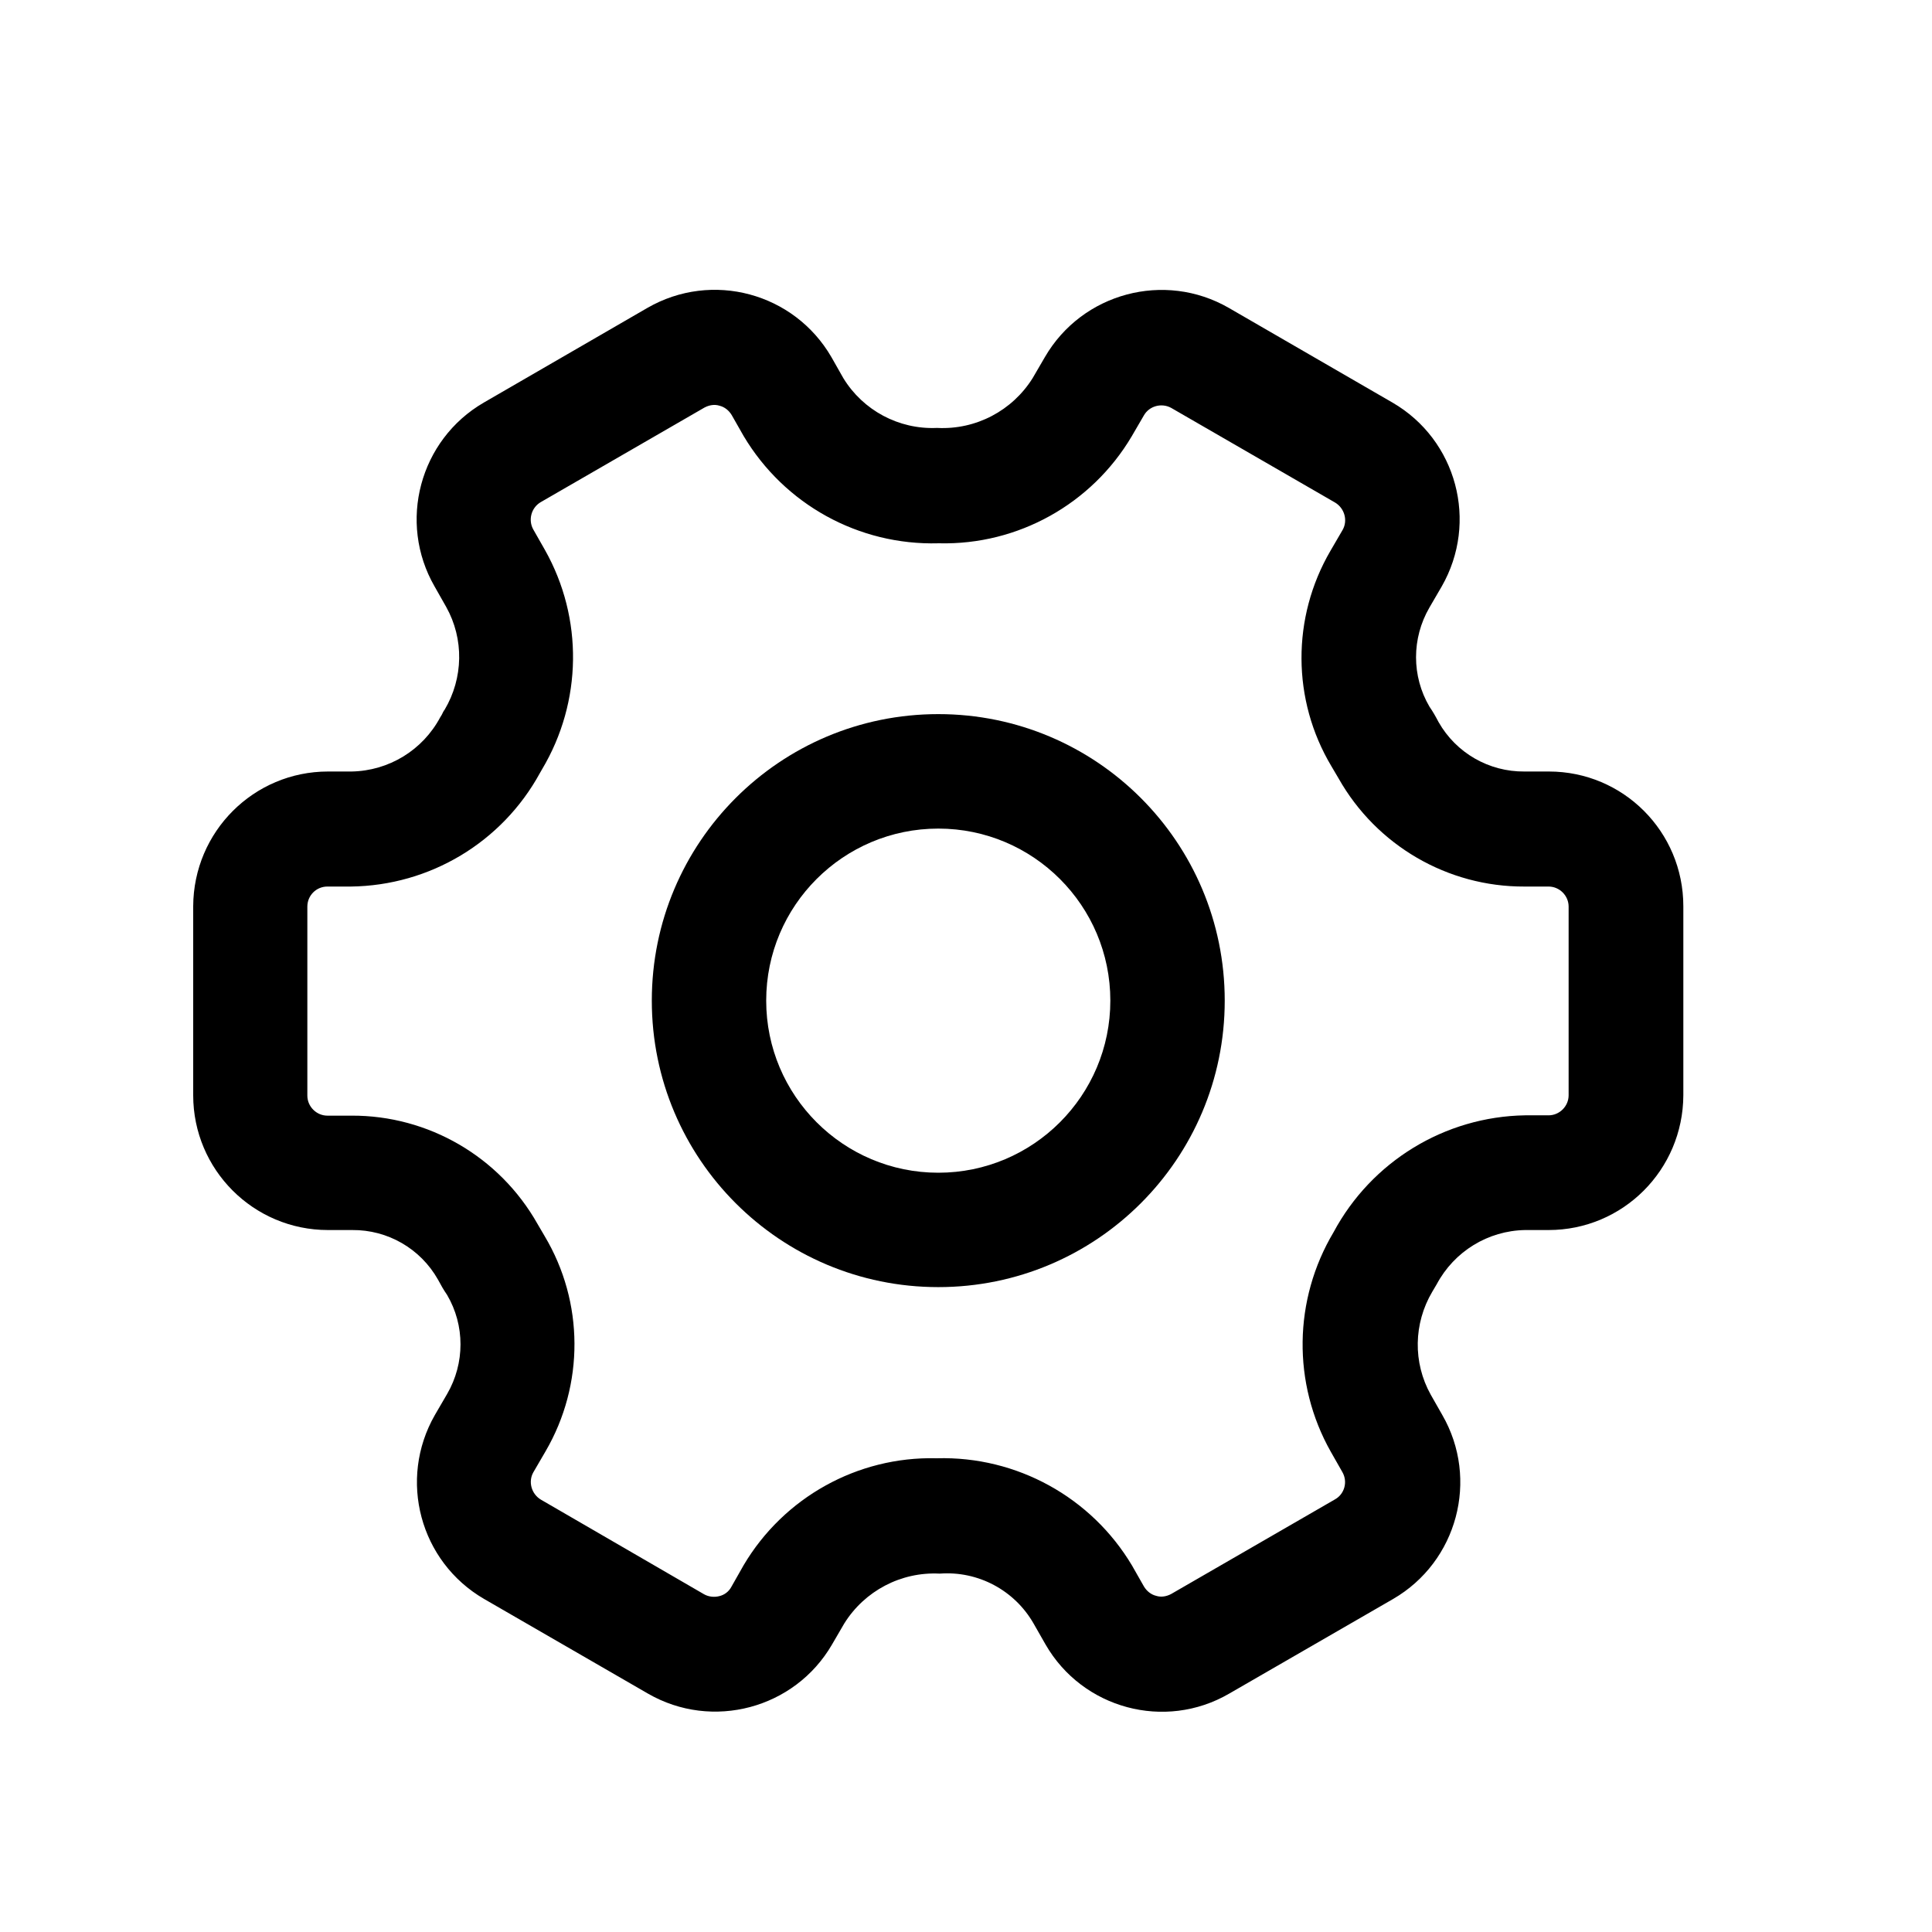
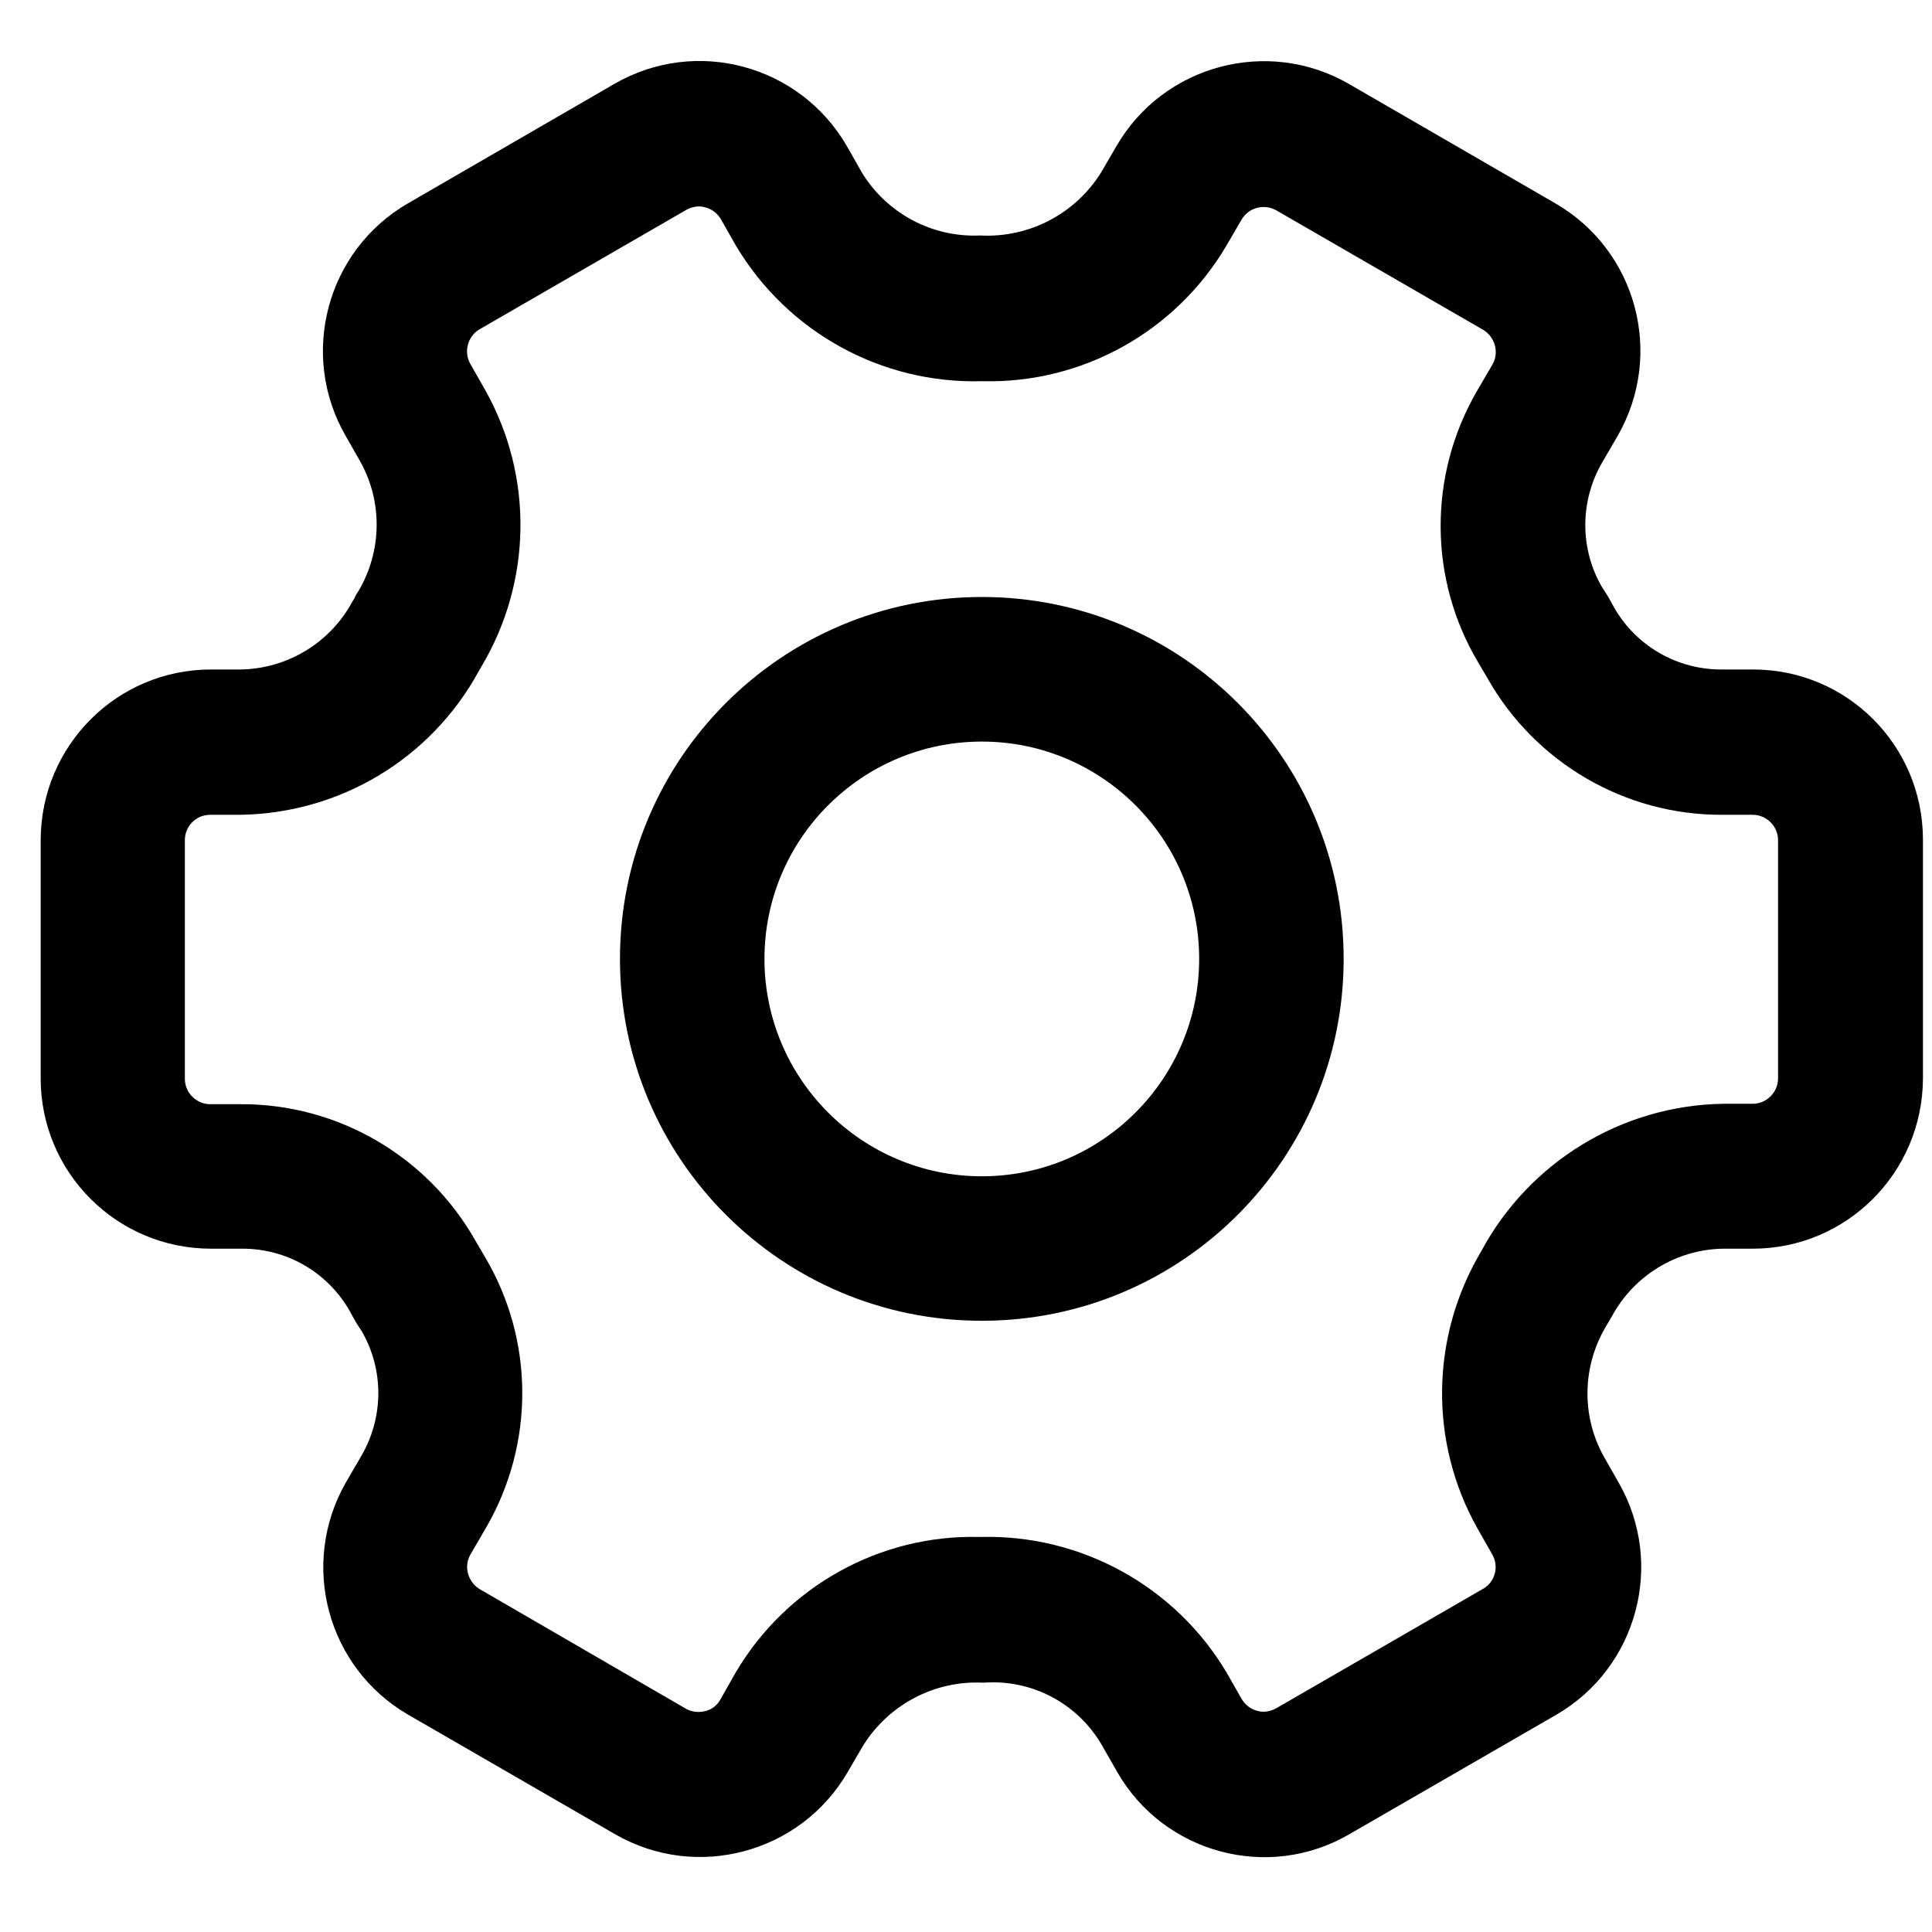
- <svg xmlns="http://www.w3.org/2000/svg" viewBox="0 0 24 24" fill="none">
-   <path d="M19.241 9.584H18.937C18.497 9.588 18.088 9.354 17.87 8.969C17.835 8.902 17.8 8.84 17.757 8.778C17.535 8.4 17.535 7.929 17.757 7.547L17.909 7.286C18.369 6.484 18.096 5.464 17.298 5.001L15.265 3.825C14.467 3.365 13.443 3.638 12.98 4.436L12.828 4.697C12.575 5.102 12.123 5.34 11.644 5.316H11.636C11.165 5.336 10.721 5.098 10.476 4.697L10.328 4.436C9.865 3.638 8.845 3.362 8.042 3.825L6.01 5.001C5.212 5.464 4.939 6.488 5.399 7.286L5.543 7.54C5.765 7.937 5.757 8.423 5.523 8.817C5.515 8.824 5.492 8.867 5.488 8.879L5.469 8.91C5.251 9.319 4.83 9.576 4.367 9.584H4.075C3.152 9.584 2.404 10.331 2.4 11.258V13.606C2.4 14.529 3.148 15.28 4.075 15.28H4.375C4.815 15.276 5.223 15.51 5.441 15.896C5.476 15.962 5.511 16.024 5.554 16.086C5.776 16.464 5.776 16.935 5.554 17.317L5.402 17.578C4.943 18.38 5.216 19.4 6.014 19.863L8.05 21.039C8.848 21.499 9.873 21.226 10.336 20.428L10.488 20.167C10.741 19.762 11.193 19.524 11.671 19.548H11.675C12.15 19.513 12.602 19.754 12.839 20.167L12.988 20.428C13.447 21.226 14.471 21.503 15.269 21.039L17.306 19.863C18.104 19.4 18.377 18.376 17.917 17.578L17.773 17.325C17.551 16.927 17.559 16.441 17.792 16.047L17.847 15.954C18.065 15.545 18.485 15.288 18.945 15.28H19.237C20.16 15.28 20.907 14.533 20.911 13.606V11.258C20.911 10.331 20.164 9.584 19.241 9.584ZM19.486 13.606C19.486 13.742 19.373 13.855 19.237 13.855H18.945C17.948 13.871 17.037 14.428 16.566 15.307C16.067 16.145 16.052 17.184 16.531 18.033L16.675 18.286C16.745 18.407 16.702 18.559 16.585 18.625L14.549 19.801C14.491 19.832 14.424 19.844 14.362 19.824C14.3 19.809 14.245 19.766 14.21 19.707L14.062 19.447C13.556 18.598 12.629 18.088 11.64 18.115H11.629C10.651 18.092 9.736 18.602 9.238 19.443L9.086 19.711C9.055 19.77 9 19.813 8.934 19.828C8.872 19.844 8.802 19.836 8.747 19.805L6.719 18.629C6.602 18.559 6.559 18.407 6.625 18.29L6.777 18.029C7.26 17.2 7.256 16.176 6.765 15.354L6.676 15.202C6.205 14.369 5.321 13.855 4.367 13.859H4.067C3.931 13.859 3.818 13.746 3.818 13.61V11.262C3.818 11.126 3.927 11.013 4.067 11.013H4.359C5.34 11.001 6.236 10.464 6.707 9.603C6.715 9.592 6.73 9.56 6.734 9.556C7.233 8.719 7.248 7.68 6.769 6.831L6.625 6.578C6.559 6.461 6.598 6.309 6.715 6.239L8.751 5.063C8.809 5.032 8.876 5.02 8.938 5.04C9 5.055 9.055 5.098 9.09 5.157L9.238 5.417C9.744 6.266 10.667 6.776 11.656 6.749H11.668C12.645 6.772 13.56 6.262 14.058 5.421L14.21 5.16C14.276 5.044 14.428 5.001 14.549 5.067L16.585 6.243C16.702 6.313 16.745 6.465 16.679 6.582L16.527 6.843C16.044 7.672 16.048 8.696 16.539 9.518L16.628 9.669C17.099 10.503 17.983 11.017 18.937 11.013H19.237C19.373 11.013 19.486 11.126 19.486 11.262V13.606Z" fill="currentColor" />
-   <path d="M11.656 8.871C9.689 8.871 8.097 10.464 8.097 12.43C8.097 14.396 9.689 15.989 11.656 15.989C13.622 15.989 15.214 14.396 15.214 12.43C15.214 10.464 13.622 8.871 11.656 8.871ZM11.656 14.568C10.476 14.568 9.518 13.61 9.518 12.43C9.518 11.25 10.476 10.293 11.656 10.293C12.835 10.293 13.793 11.25 13.793 12.43C13.793 13.61 12.835 14.568 11.656 14.568Z" fill="currentColor" />
+ <svg xmlns="http://www.w3.org/2000/svg" viewBox="0 0 19 19" fill="none">
+   <path d="M17.241 6.584H16.937C16.497 6.588 16.088 6.354 15.87 5.968C15.835 5.902 15.8 5.84 15.757 5.778C15.535 5.4 15.535 4.929 15.757 4.547L15.909 4.286C16.369 3.484 16.096 2.464 15.298 2.001L13.265 0.825C12.467 0.365 11.443 0.638 10.98 1.436L10.828 1.697C10.575 2.102 10.123 2.34 9.644 2.316H9.636C9.165 2.336 8.721 2.098 8.476 1.697L8.328 1.436C7.865 0.638 6.845 0.361 6.042 0.825L4.01 2.001C3.212 2.464 2.939 3.488 3.399 4.286L3.543 4.539C3.765 4.937 3.757 5.423 3.523 5.817C3.515 5.824 3.492 5.867 3.488 5.879L3.469 5.91C3.251 6.319 2.83 6.576 2.367 6.584H2.075C1.152 6.584 0.404 7.331 0.4 8.258V10.606C0.4 11.529 1.148 12.28 2.075 12.28H2.375C2.815 12.276 3.223 12.51 3.441 12.896C3.476 12.962 3.511 13.024 3.554 13.086C3.776 13.464 3.776 13.935 3.554 14.317L3.402 14.578C2.943 15.38 3.216 16.4 4.014 16.863L6.05 18.039C6.848 18.499 7.872 18.226 8.336 17.428L8.488 17.167C8.741 16.762 9.192 16.524 9.671 16.548H9.675C10.15 16.513 10.602 16.754 10.839 17.167L10.988 17.428C11.447 18.226 12.471 18.503 13.269 18.039L15.306 16.863C16.104 16.4 16.377 15.376 15.917 14.578L15.773 14.325C15.551 13.927 15.559 13.441 15.792 13.047L15.847 12.954C16.065 12.545 16.485 12.288 16.945 12.28H17.237C18.16 12.28 18.907 11.533 18.911 10.606V8.258C18.911 7.331 18.164 6.584 17.241 6.584ZM17.486 10.606C17.486 10.742 17.373 10.855 17.237 10.855H16.945C15.948 10.871 15.037 11.428 14.566 12.307C14.068 13.145 14.052 14.184 14.531 15.033L14.675 15.286C14.745 15.407 14.702 15.559 14.585 15.625L12.549 16.801C12.491 16.832 12.424 16.844 12.362 16.824C12.3 16.809 12.245 16.766 12.21 16.707L12.062 16.447C11.556 15.598 10.629 15.088 9.64 15.115H9.629C8.651 15.091 7.736 15.602 7.238 16.443L7.086 16.711C7.055 16.77 7 16.813 6.934 16.828C6.872 16.844 6.802 16.836 6.747 16.805L4.719 15.629C4.602 15.559 4.559 15.407 4.625 15.29L4.777 15.029C5.26 14.2 5.256 13.176 4.765 12.354L4.676 12.202C4.205 11.369 3.321 10.855 2.367 10.859H2.067C1.931 10.859 1.818 10.746 1.818 10.61V8.262C1.818 8.126 1.927 8.013 2.067 8.013H2.359C3.34 8.001 4.236 7.464 4.707 6.603C4.715 6.591 4.73 6.56 4.734 6.556C5.233 5.719 5.248 4.68 4.769 3.831L4.625 3.578C4.559 3.461 4.598 3.309 4.715 3.239L6.751 2.063C6.809 2.032 6.876 2.02 6.938 2.04C7 2.055 7.055 2.098 7.09 2.156L7.238 2.417C7.744 3.266 8.667 3.776 9.656 3.749H9.668C10.645 3.772 11.56 3.262 12.058 2.421L12.21 2.16C12.276 2.044 12.428 2.001 12.549 2.067L14.585 3.243C14.702 3.313 14.745 3.465 14.679 3.582L14.527 3.842C14.044 4.672 14.048 5.696 14.539 6.518L14.628 6.669C15.099 7.503 15.983 8.017 16.937 8.013H17.237C17.373 8.013 17.486 8.126 17.486 8.262V10.606Z" fill="currentColor" />
+   <path d="M9.656 5.871C7.689 5.871 6.097 7.464 6.097 9.43C6.097 11.396 7.689 12.989 9.656 12.989C11.622 12.989 13.214 11.396 13.214 9.43C13.214 7.464 11.622 5.871 9.656 5.871ZM9.656 11.568C8.476 11.568 7.518 10.61 7.518 9.43C7.518 8.25 8.476 7.293 9.656 7.293C10.835 7.293 11.793 8.25 11.793 9.43C11.793 10.61 10.835 11.568 9.656 11.568Z" fill="currentColor" />
</svg>
